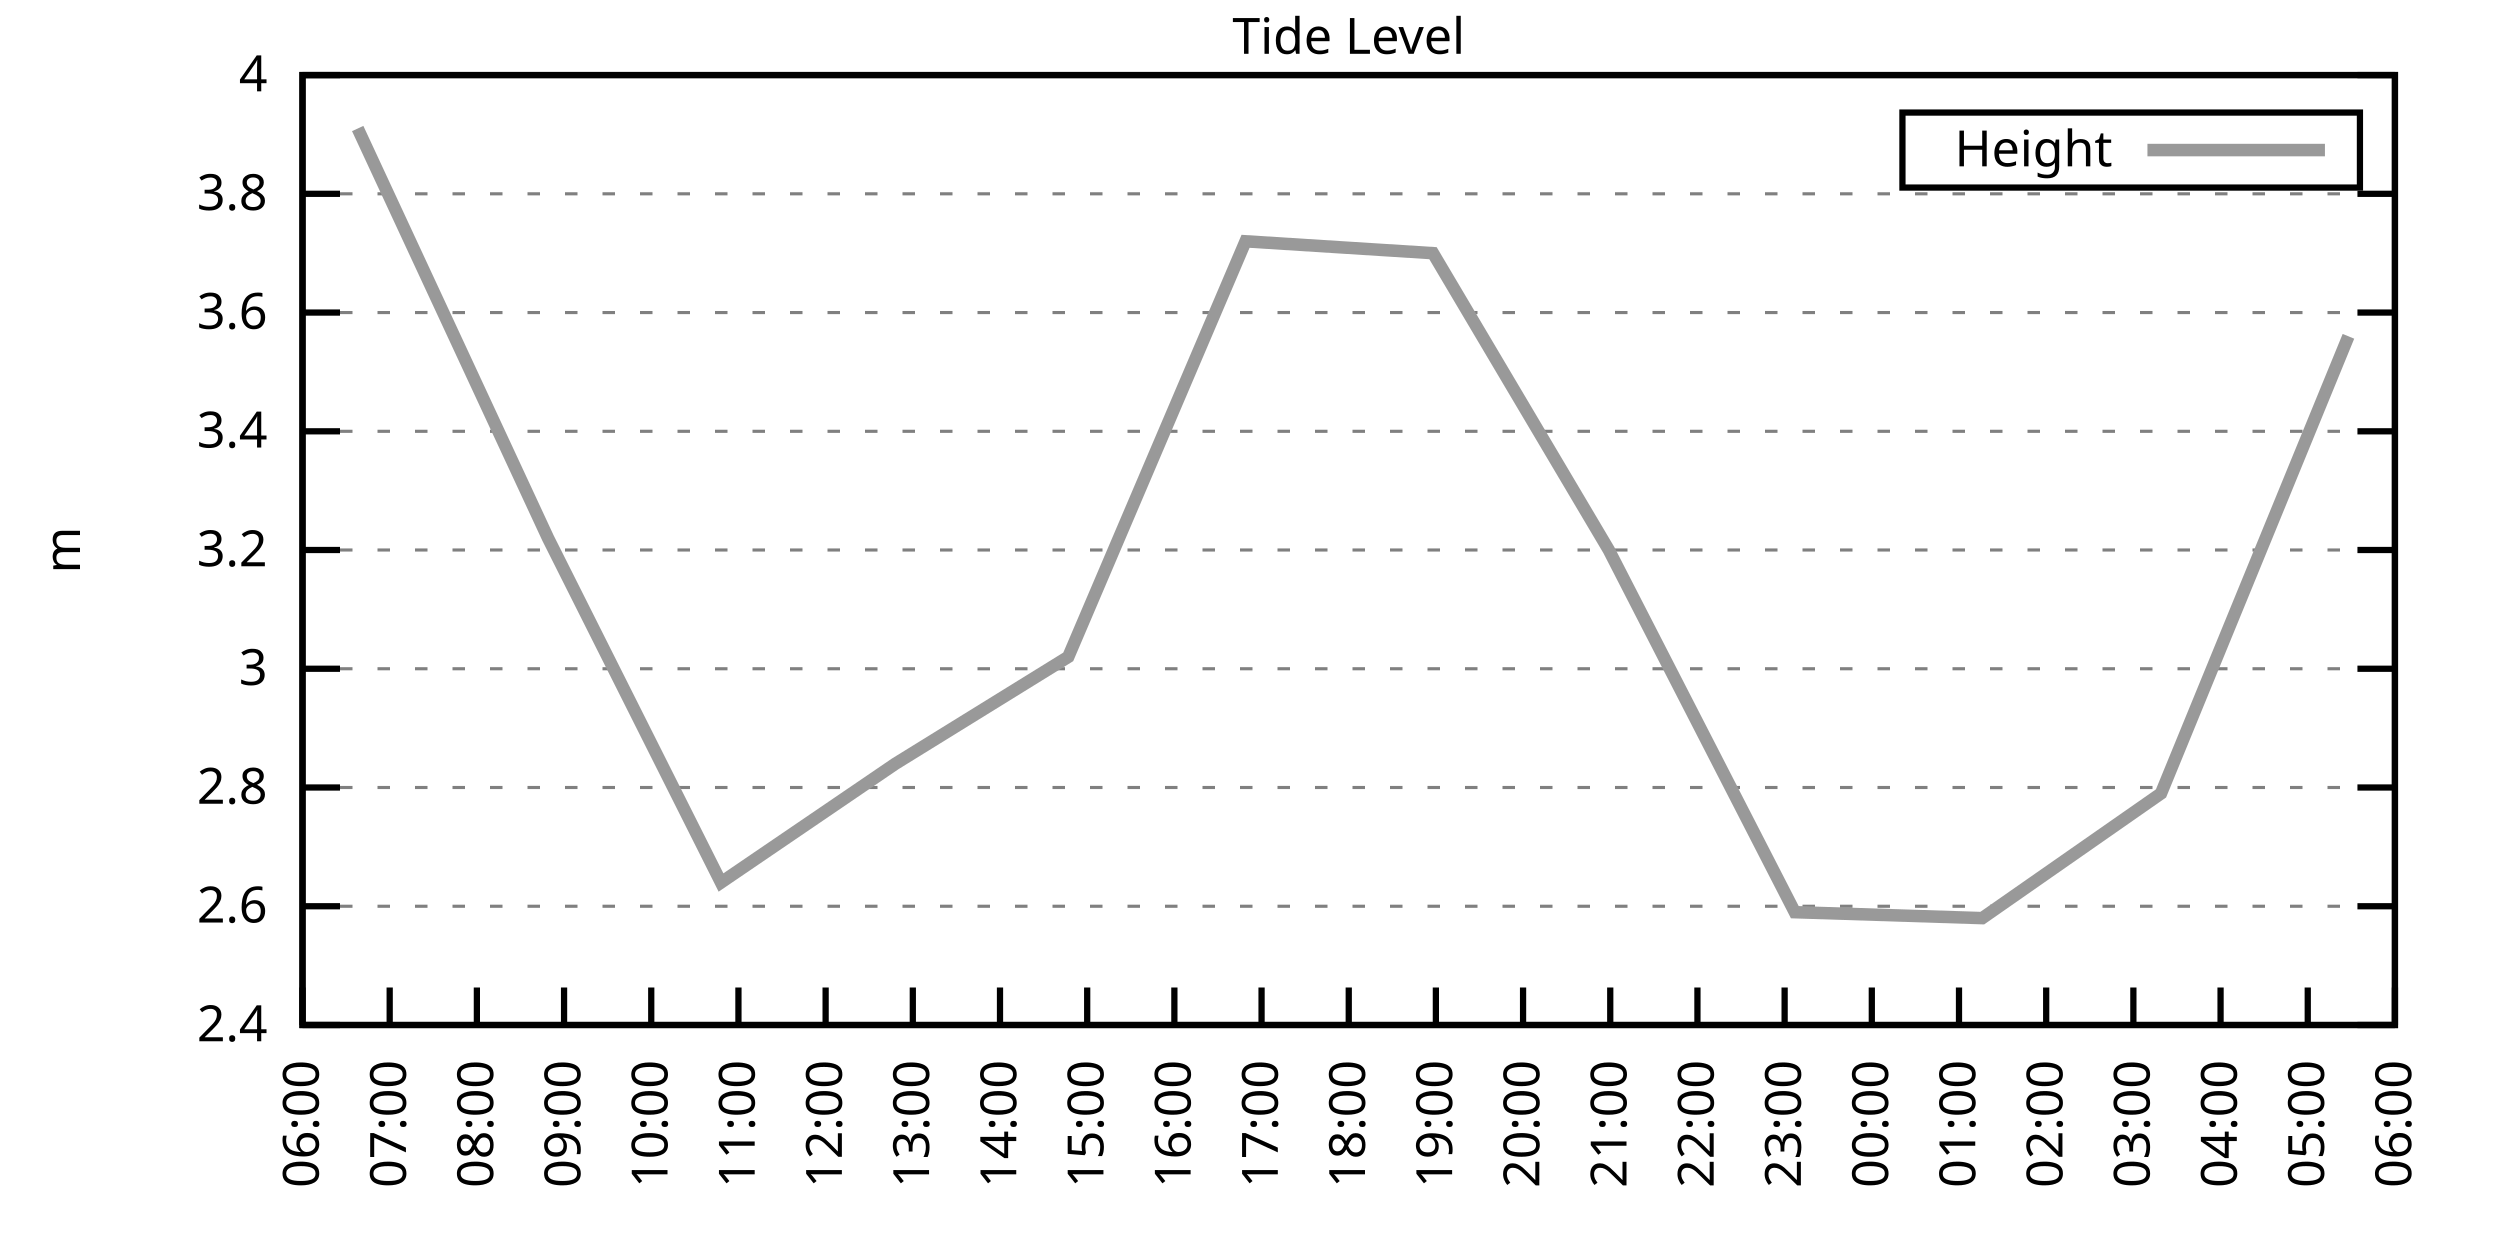
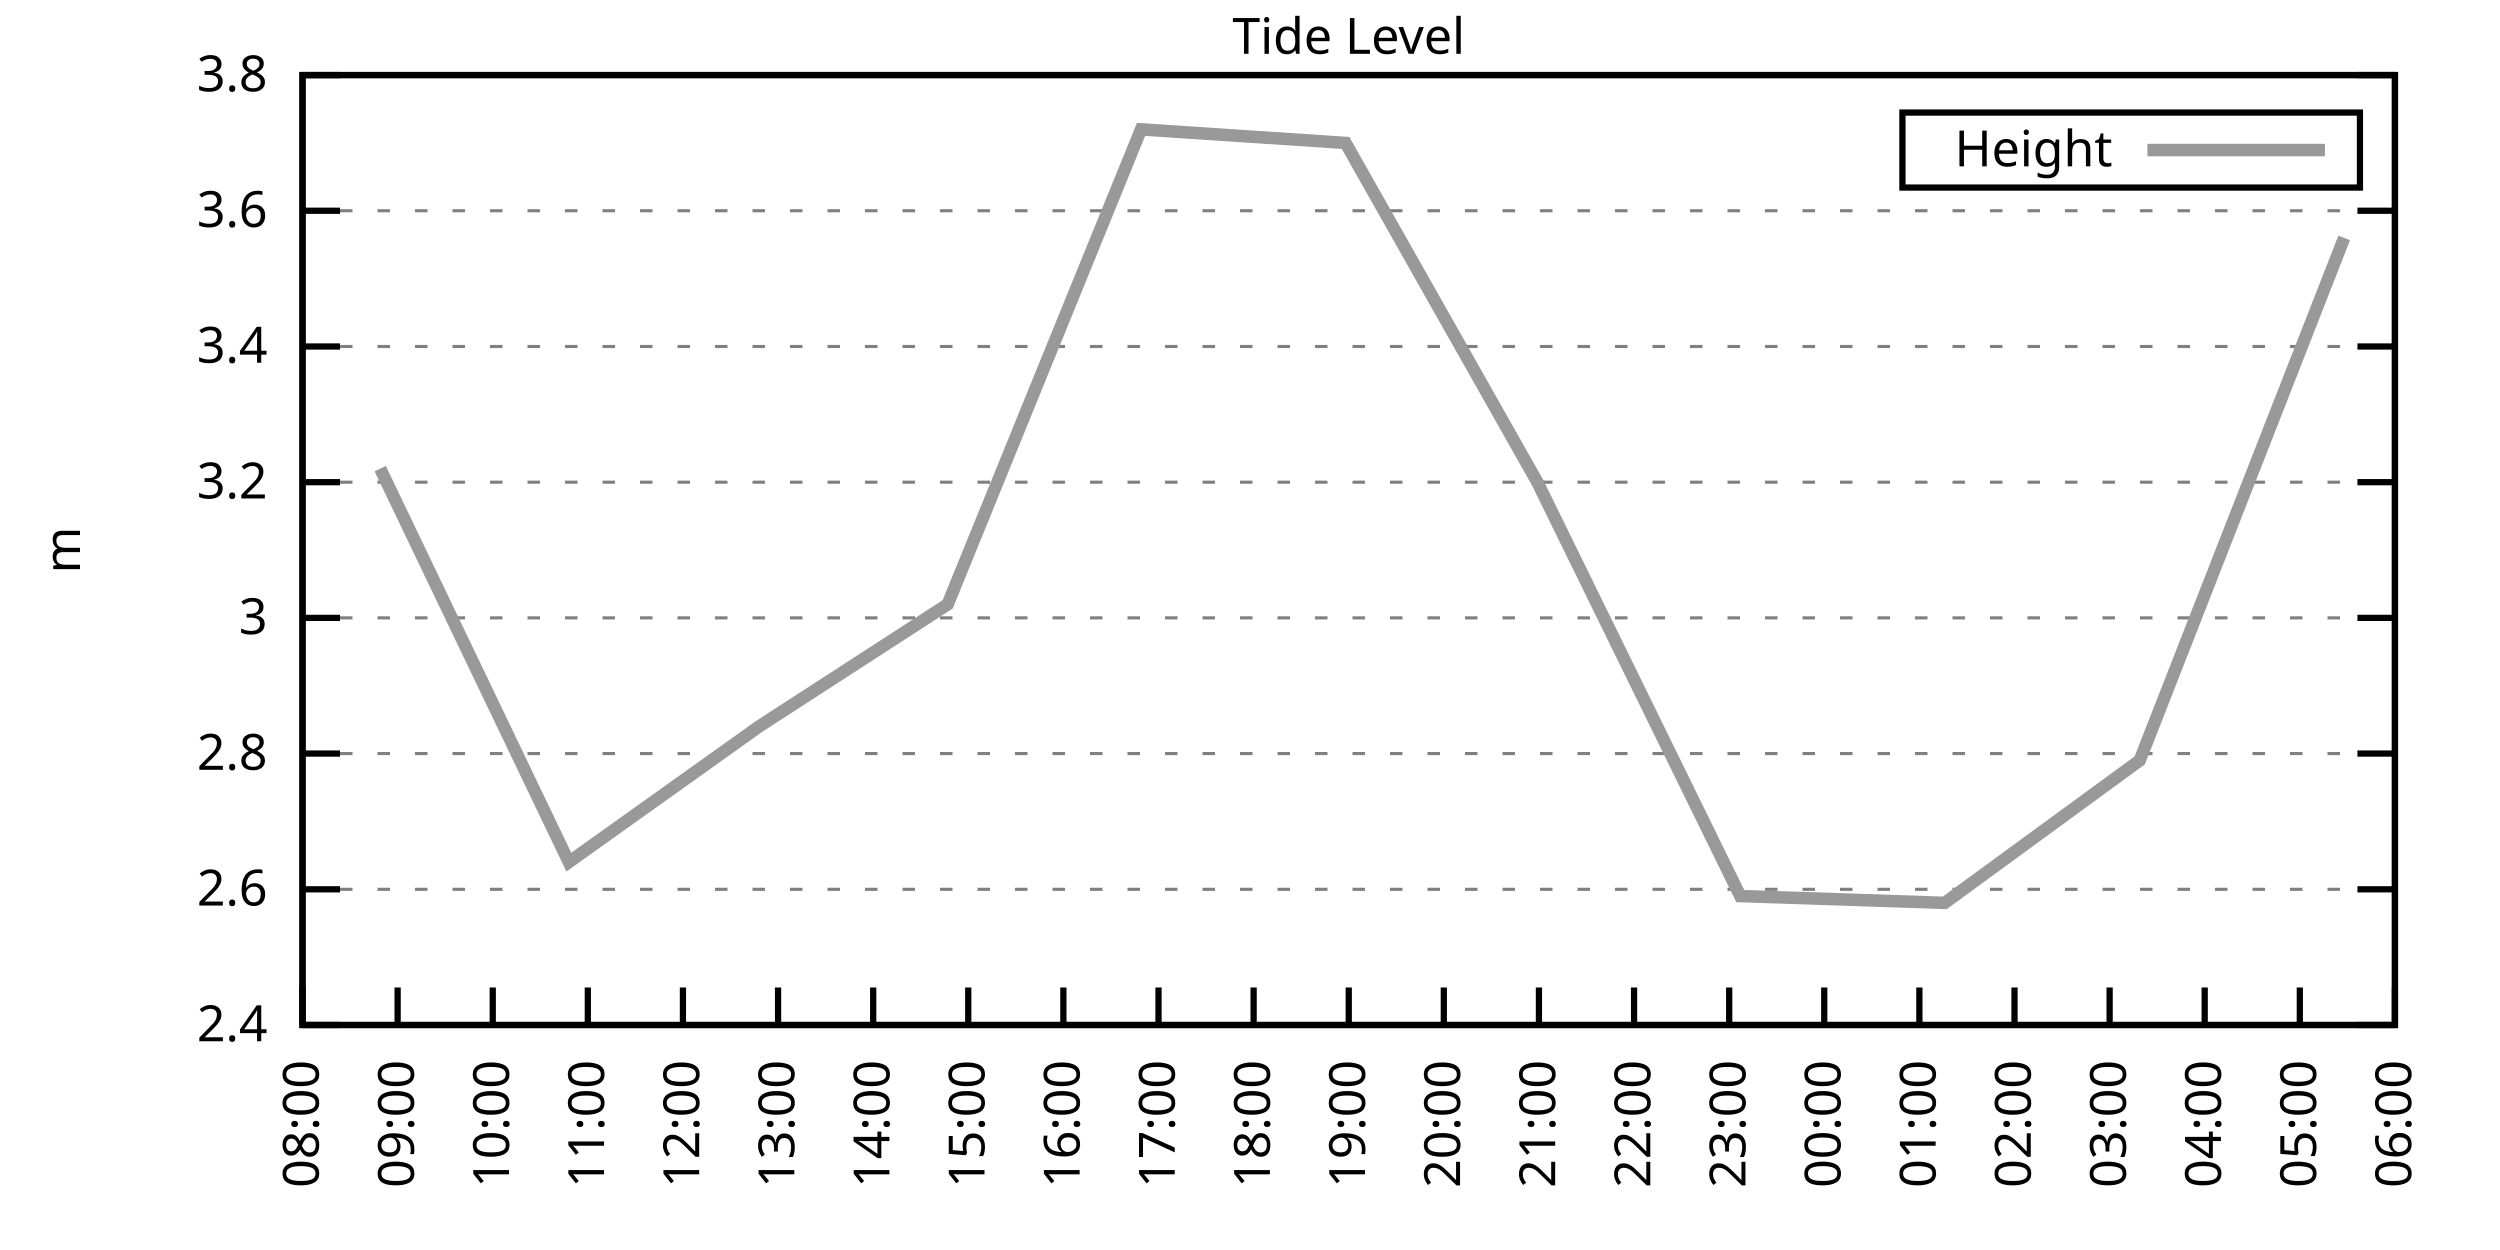
<svg xmlns="http://www.w3.org/2000/svg" xmlns:xlink="http://www.w3.org/1999/xlink" width="400" height="200" viewBox="0 0 400 200">
  <g id="gnuplot_canvas">
    <rect x="0" y="0" width="400" height="200" fill="none" />
    <defs>
      <circle id="gpDot" r="0.5" stroke-width="0.5" stroke="currentColor" />
      <path id="gpPt0" stroke-width="0.333" stroke="currentColor" d="M-1,0 h2 M0,-1 v2" />
      <path id="gpPt1" stroke-width="0.333" stroke="currentColor" d="M-1,-1 L1,1 M1,-1 L-1,1" />
      <path id="gpPt2" stroke-width="0.333" stroke="currentColor" d="M-1,0 L1,0 M0,-1 L0,1 M-1,-1 L1,1 M-1,1 L1,-1" />
      <rect id="gpPt3" stroke-width="0.333" stroke="currentColor" x="-1" y="-1" width="2" height="2" />
      <rect id="gpPt4" stroke-width="0.333" stroke="currentColor" fill="currentColor" x="-1" y="-1" width="2" height="2" />
      <circle id="gpPt5" stroke-width="0.333" stroke="currentColor" cx="0" cy="0" r="1" />
      <use xlink:href="#gpPt5" id="gpPt6" fill="currentColor" stroke="none" />
      <path id="gpPt7" stroke-width="0.333" stroke="currentColor" d="M0,-1.33 L-1.33,0.67 L1.33,0.67 z" />
      <use xlink:href="#gpPt7" id="gpPt8" fill="currentColor" stroke="none" />
      <use xlink:href="#gpPt7" id="gpPt9" stroke="currentColor" transform="rotate(180)" />
      <use xlink:href="#gpPt9" id="gpPt10" fill="currentColor" stroke="none" />
      <use xlink:href="#gpPt3" id="gpPt11" stroke="currentColor" transform="rotate(45)" />
      <use xlink:href="#gpPt11" id="gpPt12" fill="currentColor" stroke="none" />
      <path id="gpPt13" stroke-width="0.333" stroke="currentColor" d="M0,1.330 L1.265,0.411 L0.782,-1.067 L-0.782,-1.076 L-1.265,0.411 z" />
      <use xlink:href="#gpPt13" id="gpPt14" fill="currentColor" stroke="none" />
      <filter id="textbox" filterUnits="objectBoundingBox" x="0" y="0" height="1" width="1">
        <feFlood flood-color="white" flood-opacity="1" result="bgnd" />
        <feComposite in="SourceGraphic" in2="bgnd" operator="atop" />
      </filter>
      <filter id="greybox" filterUnits="objectBoundingBox" x="0" y="0" height="1" width="1">
        <feFlood flood-color="lightgrey" flood-opacity="1" result="grey" />
        <feComposite in="SourceGraphic" in2="grey" operator="atop" />
      </filter>
    </defs>
    <g fill="none" color="white" stroke="currentColor" stroke-width="1.00" stroke-linecap="butt" stroke-linejoin="miter">
</g>
    <g fill="none" color="black" stroke="currentColor" stroke-width="1.00" stroke-linecap="butt" stroke-linejoin="miter">
      <g stroke="none" shape-rendering="crispEdges">
        <polygon fill="rgb(255, 255, 255)" points="48.40,164.00 383.18,164.00 383.18,12.02 48.40,12.02 " />
      </g>
    </g>
    <g fill="none" color="black" stroke="currentColor" stroke-width="1.00" stroke-linecap="butt" stroke-linejoin="miter">
</g>
    <g fill="none" color="black" stroke="black" stroke-width="0.50" stroke-linecap="butt" stroke-linejoin="miter">
</g>
    <g fill="none" color="gray" stroke="currentColor" stroke-width="0.50" stroke-linecap="butt" stroke-linejoin="miter">
      <path stroke="gray" stroke-dasharray="2,4" class="gridline" d="M48.40,164.00 L383.19,164.00  " />
    </g>
    <g fill="none" color="gray" stroke="gray" stroke-width="1.00" stroke-linecap="butt" stroke-linejoin="miter">
</g>
    <g fill="none" color="black" stroke="currentColor" stroke-width="1.00" stroke-linecap="butt" stroke-linejoin="miter">
      <path stroke="black" d="M48.40,164.00 L54.40,164.00 M383.19,164.00 L377.19,164.00  " />
      <g transform="translate(42.80,166.60)" stroke="none" fill="black" font-family="Sans" font-size="8.00" text-anchor="end">
        <text>
          <tspan font-family="Sans"> 2.4</tspan>
        </text>
      </g>
    </g>
    <g fill="none" color="black" stroke="currentColor" stroke-width="1.00" stroke-linecap="butt" stroke-linejoin="miter">
</g>
    <g fill="none" color="black" stroke="black" stroke-width="0.50" stroke-linecap="butt" stroke-linejoin="miter">
</g>
    <g fill="none" color="gray" stroke="currentColor" stroke-width="0.50" stroke-linecap="butt" stroke-linejoin="miter">
-       <path stroke="gray" stroke-dasharray="2,4" class="gridline" d="M48.40,145.00 L383.19,145.00  " />
-     </g>
-     <g fill="none" color="gray" stroke="gray" stroke-width="1.00" stroke-linecap="butt" stroke-linejoin="miter">
- </g>
-     <g fill="none" color="black" stroke="currentColor" stroke-width="1.00" stroke-linecap="butt" stroke-linejoin="miter">
-       <path stroke="black" d="M48.40,145.00 L54.40,145.00 M383.19,145.00 L377.19,145.00  " />
-       <g transform="translate(42.80,147.60)" stroke="none" fill="black" font-family="Sans" font-size="8.00" text-anchor="end">
+       <path stroke="gray" stroke-dasharray="2,4" class="gridline" d="M48.40,142.29 L383.19,142.29  " />
+     </g>
+     <g fill="none" color="gray" stroke="gray" stroke-width="1.00" stroke-linecap="butt" stroke-linejoin="miter">
+ </g>
+     <g fill="none" color="black" stroke="currentColor" stroke-width="1.00" stroke-linecap="butt" stroke-linejoin="miter">
+       <path stroke="black" d="M48.40,142.29 L54.40,142.29 M383.19,142.29 L377.19,142.29  " />
+       <g transform="translate(42.80,144.89)" stroke="none" fill="black" font-family="Sans" font-size="8.00" text-anchor="end">
        <text>
          <tspan font-family="Sans"> 2.6</tspan>
        </text>
      </g>
    </g>
    <g fill="none" color="black" stroke="currentColor" stroke-width="1.00" stroke-linecap="butt" stroke-linejoin="miter">
</g>
    <g fill="none" color="black" stroke="black" stroke-width="0.50" stroke-linecap="butt" stroke-linejoin="miter">
</g>
    <g fill="none" color="gray" stroke="currentColor" stroke-width="0.50" stroke-linecap="butt" stroke-linejoin="miter">
-       <path stroke="gray" stroke-dasharray="2,4" class="gridline" d="M48.40,126.00 L383.19,126.00  " />
-     </g>
-     <g fill="none" color="gray" stroke="gray" stroke-width="1.00" stroke-linecap="butt" stroke-linejoin="miter">
- </g>
-     <g fill="none" color="black" stroke="currentColor" stroke-width="1.00" stroke-linecap="butt" stroke-linejoin="miter">
-       <path stroke="black" d="M48.40,126.00 L54.40,126.00 M383.19,126.00 L377.19,126.00  " />
-       <g transform="translate(42.80,128.60)" stroke="none" fill="black" font-family="Sans" font-size="8.00" text-anchor="end">
+       <path stroke="gray" stroke-dasharray="2,4" class="gridline" d="M48.40,120.57 L383.19,120.57  " />
+     </g>
+     <g fill="none" color="gray" stroke="gray" stroke-width="1.00" stroke-linecap="butt" stroke-linejoin="miter">
+ </g>
+     <g fill="none" color="black" stroke="currentColor" stroke-width="1.00" stroke-linecap="butt" stroke-linejoin="miter">
+       <path stroke="black" d="M48.40,120.57 L54.40,120.57 M383.19,120.57 L377.19,120.57  " />
+       <g transform="translate(42.80,123.17)" stroke="none" fill="black" font-family="Sans" font-size="8.00" text-anchor="end">
        <text>
          <tspan font-family="Sans"> 2.8</tspan>
        </text>
      </g>
    </g>
    <g fill="none" color="black" stroke="currentColor" stroke-width="1.00" stroke-linecap="butt" stroke-linejoin="miter">
</g>
    <g fill="none" color="black" stroke="black" stroke-width="0.50" stroke-linecap="butt" stroke-linejoin="miter">
</g>
    <g fill="none" color="gray" stroke="currentColor" stroke-width="0.50" stroke-linecap="butt" stroke-linejoin="miter">
-       <path stroke="gray" stroke-dasharray="2,4" class="gridline" d="M48.40,107.00 L383.19,107.00  " />
-     </g>
-     <g fill="none" color="gray" stroke="gray" stroke-width="1.00" stroke-linecap="butt" stroke-linejoin="miter">
- </g>
-     <g fill="none" color="black" stroke="currentColor" stroke-width="1.00" stroke-linecap="butt" stroke-linejoin="miter">
-       <path stroke="black" d="M48.40,107.00 L54.40,107.00 M383.19,107.00 L377.19,107.00  " />
-       <g transform="translate(42.80,109.60)" stroke="none" fill="black" font-family="Sans" font-size="8.00" text-anchor="end">
+       <path stroke="gray" stroke-dasharray="2,4" class="gridline" d="M48.40,98.86 L383.19,98.86  " />
+     </g>
+     <g fill="none" color="gray" stroke="gray" stroke-width="1.00" stroke-linecap="butt" stroke-linejoin="miter">
+ </g>
+     <g fill="none" color="black" stroke="currentColor" stroke-width="1.00" stroke-linecap="butt" stroke-linejoin="miter">
+       <path stroke="black" d="M48.40,98.86 L54.40,98.86 M383.19,98.86 L377.19,98.86  " />
+       <g transform="translate(42.80,101.46)" stroke="none" fill="black" font-family="Sans" font-size="8.00" text-anchor="end">
        <text>
          <tspan font-family="Sans"> 3</tspan>
        </text>
      </g>
    </g>
    <g fill="none" color="black" stroke="currentColor" stroke-width="1.00" stroke-linecap="butt" stroke-linejoin="miter">
</g>
    <g fill="none" color="black" stroke="black" stroke-width="0.50" stroke-linecap="butt" stroke-linejoin="miter">
</g>
    <g fill="none" color="gray" stroke="currentColor" stroke-width="0.50" stroke-linecap="butt" stroke-linejoin="miter">
-       <path stroke="gray" stroke-dasharray="2,4" class="gridline" d="M48.40,88.00 L383.19,88.00  " />
-     </g>
-     <g fill="none" color="gray" stroke="gray" stroke-width="1.00" stroke-linecap="butt" stroke-linejoin="miter">
- </g>
-     <g fill="none" color="black" stroke="currentColor" stroke-width="1.00" stroke-linecap="butt" stroke-linejoin="miter">
-       <path stroke="black" d="M48.40,88.00 L54.40,88.00 M383.19,88.00 L377.19,88.00  " />
-       <g transform="translate(42.80,90.60)" stroke="none" fill="black" font-family="Sans" font-size="8.00" text-anchor="end">
+       <path stroke="gray" stroke-dasharray="2,4" class="gridline" d="M48.40,77.15 L383.19,77.15  " />
+     </g>
+     <g fill="none" color="gray" stroke="gray" stroke-width="1.00" stroke-linecap="butt" stroke-linejoin="miter">
+ </g>
+     <g fill="none" color="black" stroke="currentColor" stroke-width="1.00" stroke-linecap="butt" stroke-linejoin="miter">
+       <path stroke="black" d="M48.40,77.15 L54.40,77.15 M383.19,77.15 L377.19,77.15  " />
+       <g transform="translate(42.80,79.75)" stroke="none" fill="black" font-family="Sans" font-size="8.00" text-anchor="end">
        <text>
          <tspan font-family="Sans"> 3.2</tspan>
        </text>
      </g>
    </g>
    <g fill="none" color="black" stroke="currentColor" stroke-width="1.00" stroke-linecap="butt" stroke-linejoin="miter">
</g>
    <g fill="none" color="black" stroke="black" stroke-width="0.50" stroke-linecap="butt" stroke-linejoin="miter">
</g>
    <g fill="none" color="gray" stroke="currentColor" stroke-width="0.50" stroke-linecap="butt" stroke-linejoin="miter">
-       <path stroke="gray" stroke-dasharray="2,4" class="gridline" d="M48.40,69.01 L383.19,69.01  " />
-     </g>
-     <g fill="none" color="gray" stroke="gray" stroke-width="1.00" stroke-linecap="butt" stroke-linejoin="miter">
- </g>
-     <g fill="none" color="black" stroke="currentColor" stroke-width="1.00" stroke-linecap="butt" stroke-linejoin="miter">
-       <path stroke="black" d="M48.40,69.01 L54.40,69.01 M383.19,69.01 L377.19,69.01  " />
-       <g transform="translate(42.80,71.61)" stroke="none" fill="black" font-family="Sans" font-size="8.00" text-anchor="end">
+       <path stroke="gray" stroke-dasharray="2,4" class="gridline" d="M48.40,55.44 L383.19,55.44  " />
+     </g>
+     <g fill="none" color="gray" stroke="gray" stroke-width="1.00" stroke-linecap="butt" stroke-linejoin="miter">
+ </g>
+     <g fill="none" color="black" stroke="currentColor" stroke-width="1.00" stroke-linecap="butt" stroke-linejoin="miter">
+       <path stroke="black" d="M48.40,55.44 L54.40,55.44 M383.19,55.44 L377.19,55.44  " />
+       <g transform="translate(42.80,58.04)" stroke="none" fill="black" font-family="Sans" font-size="8.00" text-anchor="end">
        <text>
          <tspan font-family="Sans"> 3.4</tspan>
        </text>
      </g>
    </g>
    <g fill="none" color="black" stroke="currentColor" stroke-width="1.00" stroke-linecap="butt" stroke-linejoin="miter">
</g>
    <g fill="none" color="black" stroke="black" stroke-width="0.50" stroke-linecap="butt" stroke-linejoin="miter">
</g>
    <g fill="none" color="gray" stroke="currentColor" stroke-width="0.50" stroke-linecap="butt" stroke-linejoin="miter">
-       <path stroke="gray" stroke-dasharray="2,4" class="gridline" d="M48.40,50.01 L383.19,50.01  " />
-     </g>
-     <g fill="none" color="gray" stroke="gray" stroke-width="1.00" stroke-linecap="butt" stroke-linejoin="miter">
- </g>
-     <g fill="none" color="black" stroke="currentColor" stroke-width="1.00" stroke-linecap="butt" stroke-linejoin="miter">
-       <path stroke="black" d="M48.40,50.01 L54.40,50.01 M383.19,50.01 L377.19,50.01  " />
-       <g transform="translate(42.80,52.61)" stroke="none" fill="black" font-family="Sans" font-size="8.00" text-anchor="end">
+       <path stroke="gray" stroke-dasharray="2,4" class="gridline" d="M48.40,33.72 L383.19,33.72  " />
+     </g>
+     <g fill="none" color="gray" stroke="gray" stroke-width="1.00" stroke-linecap="butt" stroke-linejoin="miter">
+ </g>
+     <g fill="none" color="black" stroke="currentColor" stroke-width="1.00" stroke-linecap="butt" stroke-linejoin="miter">
+       <path stroke="black" d="M48.40,33.72 L54.40,33.72 M383.19,33.72 L377.19,33.72  " />
+       <g transform="translate(42.80,36.32)" stroke="none" fill="black" font-family="Sans" font-size="8.00" text-anchor="end">
        <text>
          <tspan font-family="Sans"> 3.6</tspan>
-         </text>
-       </g>
-     </g>
-     <g fill="none" color="black" stroke="currentColor" stroke-width="1.00" stroke-linecap="butt" stroke-linejoin="miter">
- </g>
-     <g fill="none" color="black" stroke="black" stroke-width="0.50" stroke-linecap="butt" stroke-linejoin="miter">
- </g>
-     <g fill="none" color="gray" stroke="currentColor" stroke-width="0.50" stroke-linecap="butt" stroke-linejoin="miter">
-       <path stroke="gray" stroke-dasharray="2,4" class="gridline" d="M48.40,31.01 L383.19,31.01  " />
-     </g>
-     <g fill="none" color="gray" stroke="gray" stroke-width="1.00" stroke-linecap="butt" stroke-linejoin="miter">
- </g>
-     <g fill="none" color="black" stroke="currentColor" stroke-width="1.00" stroke-linecap="butt" stroke-linejoin="miter">
-       <path stroke="black" d="M48.40,31.01 L54.40,31.01 M383.19,31.01 L377.19,31.01  " />
-       <g transform="translate(42.80,33.61)" stroke="none" fill="black" font-family="Sans" font-size="8.00" text-anchor="end">
-         <text>
-           <tspan font-family="Sans"> 3.8</tspan>
        </text>
      </g>
    </g>
    <g fill="none" color="black" stroke="currentColor" stroke-width="1.00" stroke-linecap="butt" stroke-linejoin="miter">
</g>
    <g fill="none" color="black" stroke="black" stroke-width="0.50" stroke-linecap="butt" stroke-linejoin="miter">
</g>
    <g fill="none" color="gray" stroke="currentColor" stroke-width="0.50" stroke-linecap="butt" stroke-linejoin="miter">
      <path stroke="gray" stroke-dasharray="2,4" class="gridline" d="M48.40,12.01 L383.19,12.01  " />
    </g>
    <g fill="none" color="gray" stroke="gray" stroke-width="1.00" stroke-linecap="butt" stroke-linejoin="miter">
</g>
    <g fill="none" color="black" stroke="currentColor" stroke-width="1.00" stroke-linecap="butt" stroke-linejoin="miter">
      <path stroke="black" d="M48.40,12.01 L54.40,12.01 M383.19,12.01 L377.19,12.01  " />
      <g transform="translate(42.80,14.61)" stroke="none" fill="black" font-family="Sans" font-size="8.00" text-anchor="end">
        <text>
-           <tspan font-family="Sans"> 4</tspan>
+           <tspan font-family="Sans"> 3.8</tspan>
        </text>
      </g>
    </g>
    <g fill="none" color="black" stroke="currentColor" stroke-width="1.00" stroke-linecap="butt" stroke-linejoin="miter">
      <path stroke="black" d="M48.40,164.00 L48.40,158.00  " />
      <g transform="translate(51.00,169.60) rotate(270.00)" stroke="none" fill="black" font-family="Sans" font-size="8.00" text-anchor="end">
        <text>
-           <tspan font-family="Sans">06:00</tspan>
-         </text>
-       </g>
-     </g>
-     <g fill="none" color="black" stroke="currentColor" stroke-width="1.00" stroke-linecap="butt" stroke-linejoin="miter">
-       <path stroke="black" d="M62.35,164.00 L62.35,158.00  " />
-       <g transform="translate(64.95,169.60) rotate(270.00)" stroke="none" fill="black" font-family="Sans" font-size="8.00" text-anchor="end">
-         <text>
-           <tspan font-family="Sans">07:00</tspan>
-         </text>
-       </g>
-     </g>
-     <g fill="none" color="black" stroke="currentColor" stroke-width="1.00" stroke-linecap="butt" stroke-linejoin="miter">
-       <path stroke="black" d="M76.30,164.00 L76.30,158.00  " />
-       <g transform="translate(78.90,169.60) rotate(270.00)" stroke="none" fill="black" font-family="Sans" font-size="8.00" text-anchor="end">
-         <text>
          <tspan font-family="Sans">08:00</tspan>
        </text>
      </g>
    </g>
    <g fill="none" color="black" stroke="currentColor" stroke-width="1.00" stroke-linecap="butt" stroke-linejoin="miter">
-       <path stroke="black" d="M90.25,164.00 L90.25,158.00  " />
-       <g transform="translate(92.85,169.60) rotate(270.00)" stroke="none" fill="black" font-family="Sans" font-size="8.00" text-anchor="end">
+       <path stroke="black" d="M63.62,164.00 L63.62,158.00  " />
+       <g transform="translate(66.22,169.60) rotate(270.00)" stroke="none" fill="black" font-family="Sans" font-size="8.00" text-anchor="end">
        <text>
          <tspan font-family="Sans">09:00</tspan>
        </text>
      </g>
    </g>
    <g fill="none" color="black" stroke="currentColor" stroke-width="1.00" stroke-linecap="butt" stroke-linejoin="miter">
-       <path stroke="black" d="M104.20,164.00 L104.20,158.00  " />
-       <g transform="translate(106.80,169.60) rotate(270.00)" stroke="none" fill="black" font-family="Sans" font-size="8.00" text-anchor="end">
+       <path stroke="black" d="M78.84,164.00 L78.84,158.00  " />
+       <g transform="translate(81.44,169.60) rotate(270.00)" stroke="none" fill="black" font-family="Sans" font-size="8.00" text-anchor="end">
        <text>
          <tspan font-family="Sans">10:00</tspan>
        </text>
      </g>
    </g>
    <g fill="none" color="black" stroke="currentColor" stroke-width="1.00" stroke-linecap="butt" stroke-linejoin="miter">
-       <path stroke="black" d="M118.15,164.00 L118.15,158.00  " />
-       <g transform="translate(120.75,169.60) rotate(270.00)" stroke="none" fill="black" font-family="Sans" font-size="8.00" text-anchor="end">
+       <path stroke="black" d="M94.05,164.00 L94.05,158.00  " />
+       <g transform="translate(96.65,169.60) rotate(270.00)" stroke="none" fill="black" font-family="Sans" font-size="8.00" text-anchor="end">
        <text>
          <tspan font-family="Sans">11:00</tspan>
        </text>
      </g>
    </g>
    <g fill="none" color="black" stroke="currentColor" stroke-width="1.00" stroke-linecap="butt" stroke-linejoin="miter">
-       <path stroke="black" d="M132.10,164.00 L132.10,158.00  " />
-       <g transform="translate(134.70,169.60) rotate(270.00)" stroke="none" fill="black" font-family="Sans" font-size="8.00" text-anchor="end">
+       <path stroke="black" d="M109.27,164.00 L109.27,158.00  " />
+       <g transform="translate(111.87,169.60) rotate(270.00)" stroke="none" fill="black" font-family="Sans" font-size="8.00" text-anchor="end">
        <text>
          <tspan font-family="Sans">12:00</tspan>
        </text>
      </g>
    </g>
    <g fill="none" color="black" stroke="currentColor" stroke-width="1.00" stroke-linecap="butt" stroke-linejoin="miter">
-       <path stroke="black" d="M146.05,164.00 L146.05,158.00  " />
-       <g transform="translate(148.65,169.60) rotate(270.00)" stroke="none" fill="black" font-family="Sans" font-size="8.00" text-anchor="end">
+       <path stroke="black" d="M124.49,164.00 L124.49,158.00  " />
+       <g transform="translate(127.09,169.60) rotate(270.00)" stroke="none" fill="black" font-family="Sans" font-size="8.00" text-anchor="end">
        <text>
          <tspan font-family="Sans">13:00</tspan>
        </text>
      </g>
    </g>
    <g fill="none" color="black" stroke="currentColor" stroke-width="1.00" stroke-linecap="butt" stroke-linejoin="miter">
-       <path stroke="black" d="M160.00,164.00 L160.00,158.00  " />
-       <g transform="translate(162.60,169.60) rotate(270.00)" stroke="none" fill="black" font-family="Sans" font-size="8.00" text-anchor="end">
+       <path stroke="black" d="M139.71,164.00 L139.71,158.00  " />
+       <g transform="translate(142.31,169.60) rotate(270.00)" stroke="none" fill="black" font-family="Sans" font-size="8.00" text-anchor="end">
        <text>
          <tspan font-family="Sans">14:00</tspan>
        </text>
      </g>
    </g>
    <g fill="none" color="black" stroke="currentColor" stroke-width="1.00" stroke-linecap="butt" stroke-linejoin="miter">
-       <path stroke="black" d="M173.95,164.00 L173.95,158.00  " />
-       <g transform="translate(176.55,169.60) rotate(270.00)" stroke="none" fill="black" font-family="Sans" font-size="8.00" text-anchor="end">
+       <path stroke="black" d="M154.92,164.00 L154.92,158.00  " />
+       <g transform="translate(157.52,169.60) rotate(270.00)" stroke="none" fill="black" font-family="Sans" font-size="8.00" text-anchor="end">
        <text>
          <tspan font-family="Sans">15:00</tspan>
        </text>
      </g>
    </g>
    <g fill="none" color="black" stroke="currentColor" stroke-width="1.00" stroke-linecap="butt" stroke-linejoin="miter">
-       <path stroke="black" d="M187.90,164.00 L187.90,158.00  " />
-       <g transform="translate(190.50,169.60) rotate(270.00)" stroke="none" fill="black" font-family="Sans" font-size="8.00" text-anchor="end">
+       <path stroke="black" d="M170.14,164.00 L170.14,158.00  " />
+       <g transform="translate(172.74,169.60) rotate(270.00)" stroke="none" fill="black" font-family="Sans" font-size="8.00" text-anchor="end">
        <text>
          <tspan font-family="Sans">16:00</tspan>
        </text>
      </g>
    </g>
    <g fill="none" color="black" stroke="currentColor" stroke-width="1.00" stroke-linecap="butt" stroke-linejoin="miter">
-       <path stroke="black" d="M201.85,164.00 L201.85,158.00  " />
-       <g transform="translate(204.45,169.60) rotate(270.00)" stroke="none" fill="black" font-family="Sans" font-size="8.00" text-anchor="end">
+       <path stroke="black" d="M185.36,164.00 L185.36,158.00  " />
+       <g transform="translate(187.96,169.60) rotate(270.00)" stroke="none" fill="black" font-family="Sans" font-size="8.00" text-anchor="end">
        <text>
          <tspan font-family="Sans">17:00</tspan>
+         </text>
+       </g>
+     </g>
+     <g fill="none" color="black" stroke="currentColor" stroke-width="1.00" stroke-linecap="butt" stroke-linejoin="miter">
+       <path stroke="black" d="M200.58,164.00 L200.58,158.00  " />
+       <g transform="translate(203.18,169.60) rotate(270.00)" stroke="none" fill="black" font-family="Sans" font-size="8.00" text-anchor="end">
+         <text>
+           <tspan font-family="Sans">18:00</tspan>
        </text>
      </g>
    </g>
    <g fill="none" color="black" stroke="currentColor" stroke-width="1.00" stroke-linecap="butt" stroke-linejoin="miter">
      <path stroke="black" d="M215.80,164.00 L215.80,158.00  " />
      <g transform="translate(218.40,169.60) rotate(270.00)" stroke="none" fill="black" font-family="Sans" font-size="8.00" text-anchor="end">
        <text>
-           <tspan font-family="Sans">18:00</tspan>
-         </text>
-       </g>
-     </g>
-     <g fill="none" color="black" stroke="currentColor" stroke-width="1.00" stroke-linecap="butt" stroke-linejoin="miter">
-       <path stroke="black" d="M229.74,164.00 L229.74,158.00  " />
-       <g transform="translate(232.34,169.60) rotate(270.00)" stroke="none" fill="black" font-family="Sans" font-size="8.00" text-anchor="end">
-         <text>
          <tspan font-family="Sans">19:00</tspan>
        </text>
      </g>
    </g>
    <g fill="none" color="black" stroke="currentColor" stroke-width="1.00" stroke-linecap="butt" stroke-linejoin="miter">
-       <path stroke="black" d="M243.69,164.00 L243.69,158.00  " />
-       <g transform="translate(246.29,169.60) rotate(270.00)" stroke="none" fill="black" font-family="Sans" font-size="8.00" text-anchor="end">
+       <path stroke="black" d="M231.01,164.00 L231.01,158.00  " />
+       <g transform="translate(233.61,169.60) rotate(270.00)" stroke="none" fill="black" font-family="Sans" font-size="8.00" text-anchor="end">
        <text>
          <tspan font-family="Sans">20:00</tspan>
        </text>
      </g>
    </g>
    <g fill="none" color="black" stroke="currentColor" stroke-width="1.00" stroke-linecap="butt" stroke-linejoin="miter">
-       <path stroke="black" d="M257.64,164.00 L257.64,158.00  " />
-       <g transform="translate(260.24,169.60) rotate(270.00)" stroke="none" fill="black" font-family="Sans" font-size="8.00" text-anchor="end">
+       <path stroke="black" d="M246.23,164.00 L246.23,158.00  " />
+       <g transform="translate(248.83,169.60) rotate(270.00)" stroke="none" fill="black" font-family="Sans" font-size="8.00" text-anchor="end">
        <text>
          <tspan font-family="Sans">21:00</tspan>
        </text>
      </g>
    </g>
    <g fill="none" color="black" stroke="currentColor" stroke-width="1.00" stroke-linecap="butt" stroke-linejoin="miter">
-       <path stroke="black" d="M271.59,164.00 L271.59,158.00  " />
-       <g transform="translate(274.19,169.60) rotate(270.00)" stroke="none" fill="black" font-family="Sans" font-size="8.00" text-anchor="end">
+       <path stroke="black" d="M261.45,164.00 L261.45,158.00  " />
+       <g transform="translate(264.05,169.60) rotate(270.00)" stroke="none" fill="black" font-family="Sans" font-size="8.00" text-anchor="end">
        <text>
          <tspan font-family="Sans">22:00</tspan>
        </text>
      </g>
    </g>
    <g fill="none" color="black" stroke="currentColor" stroke-width="1.00" stroke-linecap="butt" stroke-linejoin="miter">
-       <path stroke="black" d="M285.54,164.00 L285.54,158.00  " />
-       <g transform="translate(288.14,169.60) rotate(270.00)" stroke="none" fill="black" font-family="Sans" font-size="8.00" text-anchor="end">
+       <path stroke="black" d="M276.67,164.00 L276.67,158.00  " />
+       <g transform="translate(279.27,169.60) rotate(270.00)" stroke="none" fill="black" font-family="Sans" font-size="8.00" text-anchor="end">
        <text>
          <tspan font-family="Sans">23:00</tspan>
        </text>
      </g>
    </g>
    <g fill="none" color="black" stroke="currentColor" stroke-width="1.00" stroke-linecap="butt" stroke-linejoin="miter">
-       <path stroke="black" d="M299.49,164.00 L299.49,158.00  " />
-       <g transform="translate(302.09,169.60) rotate(270.00)" stroke="none" fill="black" font-family="Sans" font-size="8.00" text-anchor="end">
+       <path stroke="black" d="M291.88,164.00 L291.88,158.00  " />
+       <g transform="translate(294.48,169.60) rotate(270.00)" stroke="none" fill="black" font-family="Sans" font-size="8.00" text-anchor="end">
        <text>
          <tspan font-family="Sans">00:00</tspan>
        </text>
      </g>
    </g>
    <g fill="none" color="black" stroke="currentColor" stroke-width="1.00" stroke-linecap="butt" stroke-linejoin="miter">
-       <path stroke="black" d="M313.44,164.00 L313.44,158.00  " />
-       <g transform="translate(316.04,169.60) rotate(270.00)" stroke="none" fill="black" font-family="Sans" font-size="8.00" text-anchor="end">
+       <path stroke="black" d="M307.10,164.00 L307.10,158.00  " />
+       <g transform="translate(309.70,169.60) rotate(270.00)" stroke="none" fill="black" font-family="Sans" font-size="8.00" text-anchor="end">
        <text>
          <tspan font-family="Sans">01:00</tspan>
        </text>
      </g>
    </g>
    <g fill="none" color="black" stroke="currentColor" stroke-width="1.00" stroke-linecap="butt" stroke-linejoin="miter">
-       <path stroke="black" d="M327.39,164.00 L327.39,158.00  " />
-       <g transform="translate(329.99,169.60) rotate(270.00)" stroke="none" fill="black" font-family="Sans" font-size="8.00" text-anchor="end">
+       <path stroke="black" d="M322.32,164.00 L322.32,158.00  " />
+       <g transform="translate(324.92,169.60) rotate(270.00)" stroke="none" fill="black" font-family="Sans" font-size="8.00" text-anchor="end">
        <text>
          <tspan font-family="Sans">02:00</tspan>
        </text>
      </g>
    </g>
    <g fill="none" color="black" stroke="currentColor" stroke-width="1.00" stroke-linecap="butt" stroke-linejoin="miter">
-       <path stroke="black" d="M341.34,164.00 L341.34,158.00  " />
-       <g transform="translate(343.94,169.60) rotate(270.00)" stroke="none" fill="black" font-family="Sans" font-size="8.00" text-anchor="end">
+       <path stroke="black" d="M337.54,164.00 L337.54,158.00  " />
+       <g transform="translate(340.14,169.60) rotate(270.00)" stroke="none" fill="black" font-family="Sans" font-size="8.00" text-anchor="end">
        <text>
          <tspan font-family="Sans">03:00</tspan>
        </text>
      </g>
    </g>
    <g fill="none" color="black" stroke="currentColor" stroke-width="1.00" stroke-linecap="butt" stroke-linejoin="miter">
-       <path stroke="black" d="M355.29,164.00 L355.29,158.00  " />
-       <g transform="translate(357.89,169.60) rotate(270.00)" stroke="none" fill="black" font-family="Sans" font-size="8.00" text-anchor="end">
+       <path stroke="black" d="M352.75,164.00 L352.75,158.00  " />
+       <g transform="translate(355.35,169.60) rotate(270.00)" stroke="none" fill="black" font-family="Sans" font-size="8.00" text-anchor="end">
        <text>
          <tspan font-family="Sans">04:00</tspan>
        </text>
      </g>
    </g>
    <g fill="none" color="black" stroke="currentColor" stroke-width="1.00" stroke-linecap="butt" stroke-linejoin="miter">
-       <path stroke="black" d="M369.24,164.00 L369.24,158.00  " />
-       <g transform="translate(371.84,169.60) rotate(270.00)" stroke="none" fill="black" font-family="Sans" font-size="8.00" text-anchor="end">
+       <path stroke="black" d="M367.97,164.00 L367.97,158.00  " />
+       <g transform="translate(370.57,169.60) rotate(270.00)" stroke="none" fill="black" font-family="Sans" font-size="8.00" text-anchor="end">
        <text>
          <tspan font-family="Sans">05:00</tspan>
        </text>
      </g>
    </g>
    <g fill="none" color="black" stroke="currentColor" stroke-width="1.00" stroke-linecap="butt" stroke-linejoin="miter">
      <path stroke="black" d="M383.19,164.00 L383.19,158.00  " />
      <g transform="translate(385.79,169.60) rotate(270.00)" stroke="none" fill="black" font-family="Sans" font-size="8.00" text-anchor="end">
        <text>
          <tspan font-family="Sans">06:00</tspan>
        </text>
      </g>
    </g>
    <g fill="none" color="black" stroke="currentColor" stroke-width="1.00" stroke-linecap="butt" stroke-linejoin="miter">
</g>
    <g fill="none" color="black" stroke="currentColor" stroke-width="1.00" stroke-linecap="butt" stroke-linejoin="miter">
      <path stroke="black" d="M48.40,12.01 L48.40,164.00 L383.19,164.00 L383.19,12.01 L48.40,12.01 Z  " />
    </g>
    <g fill="none" color="black" stroke="currentColor" stroke-width="1.00" stroke-linecap="butt" stroke-linejoin="miter">
</g>
    <g fill="none" color="black" stroke="currentColor" stroke-width="1.00" stroke-linecap="butt" stroke-linejoin="miter">
      <path stroke="black" d="M304.39,30.01 L304.39,18.01 L377.59,18.01 L377.59,30.01 L304.39,30.01 Z  " />
    </g>
    <g id="Tide_level_plot_1">
      <g fill="none" color="white" stroke="black" stroke-width="2.00" stroke-linecap="butt" stroke-linejoin="miter">
</g>
      <g fill="none" color="black" stroke="currentColor" stroke-width="2.00" stroke-linecap="butt" stroke-linejoin="miter">
        <g transform="translate(337.99,26.61)" stroke="none" fill="black" font-family="Sans" font-size="8.00" text-anchor="end">
          <text>
            <tspan font-family="Sans">Height</tspan>
          </text>
        </g>
      </g>
      <g fill="none" color="black" stroke="currentColor" stroke-width="2.00" stroke-linecap="butt" stroke-linejoin="miter">
-         <path stroke="rgb(153, 153, 153)" d="M343.59,24.01 L371.99,24.01 M57.23,20.56 L87.69,86.11 L115.36,141.20 L143.26,122.20 L170.92,105.10 L199.29,38.61   L229.28,40.51 L257.41,88.00 L287.17,145.95 L317.16,146.90 L345.76,126.95 L375.75,53.81  " />
+         <path stroke="rgb(153, 153, 153)" d="M343.59,24.01 L371.99,24.01 M60.83,74.98 L91.01,137.94 L121.45,116.23 L151.63,96.69 L182.57,20.70 L215.29,22.87   L245.98,77.15 L278.44,143.37 L311.16,144.46 L342.36,121.66 L375.07,38.07  " />
      </g>
    </g>
    <g fill="none" color="black" stroke="currentColor" stroke-width="2.00" stroke-linecap="butt" stroke-linejoin="miter">
</g>
    <g fill="none" color="black" stroke="black" stroke-width="1.00" stroke-linecap="butt" stroke-linejoin="miter">
</g>
    <g fill="none" color="black" stroke="currentColor" stroke-width="1.00" stroke-linecap="butt" stroke-linejoin="miter">
      <path stroke="black" d="M48.40,12.01 L48.40,164.00 L383.19,164.00 L383.19,12.01 L48.40,12.01 Z  " />
      <g transform="translate(12.80,88.01) rotate(270.00)" stroke="none" fill="black" font-family="Sans" font-size="8.00" text-anchor="middle">
        <text>
          <tspan font-family="Sans">m</tspan>
        </text>
      </g>
    </g>
    <g fill="none" color="black" stroke="currentColor" stroke-width="1.00" stroke-linecap="butt" stroke-linejoin="miter">
</g>
    <g fill="none" color="black" stroke="currentColor" stroke-width="1.00" stroke-linecap="butt" stroke-linejoin="miter">
      <g transform="translate(215.79,8.61)" stroke="none" fill="black" font-family="Sans" font-size="8.00" text-anchor="middle">
        <text>
          <tspan font-family="Sans">Tide Level</tspan>
        </text>
      </g>
    </g>
    <g fill="none" color="black" stroke="currentColor" stroke-width="1.00" stroke-linecap="butt" stroke-linejoin="miter">
</g>
  </g>
</svg>
